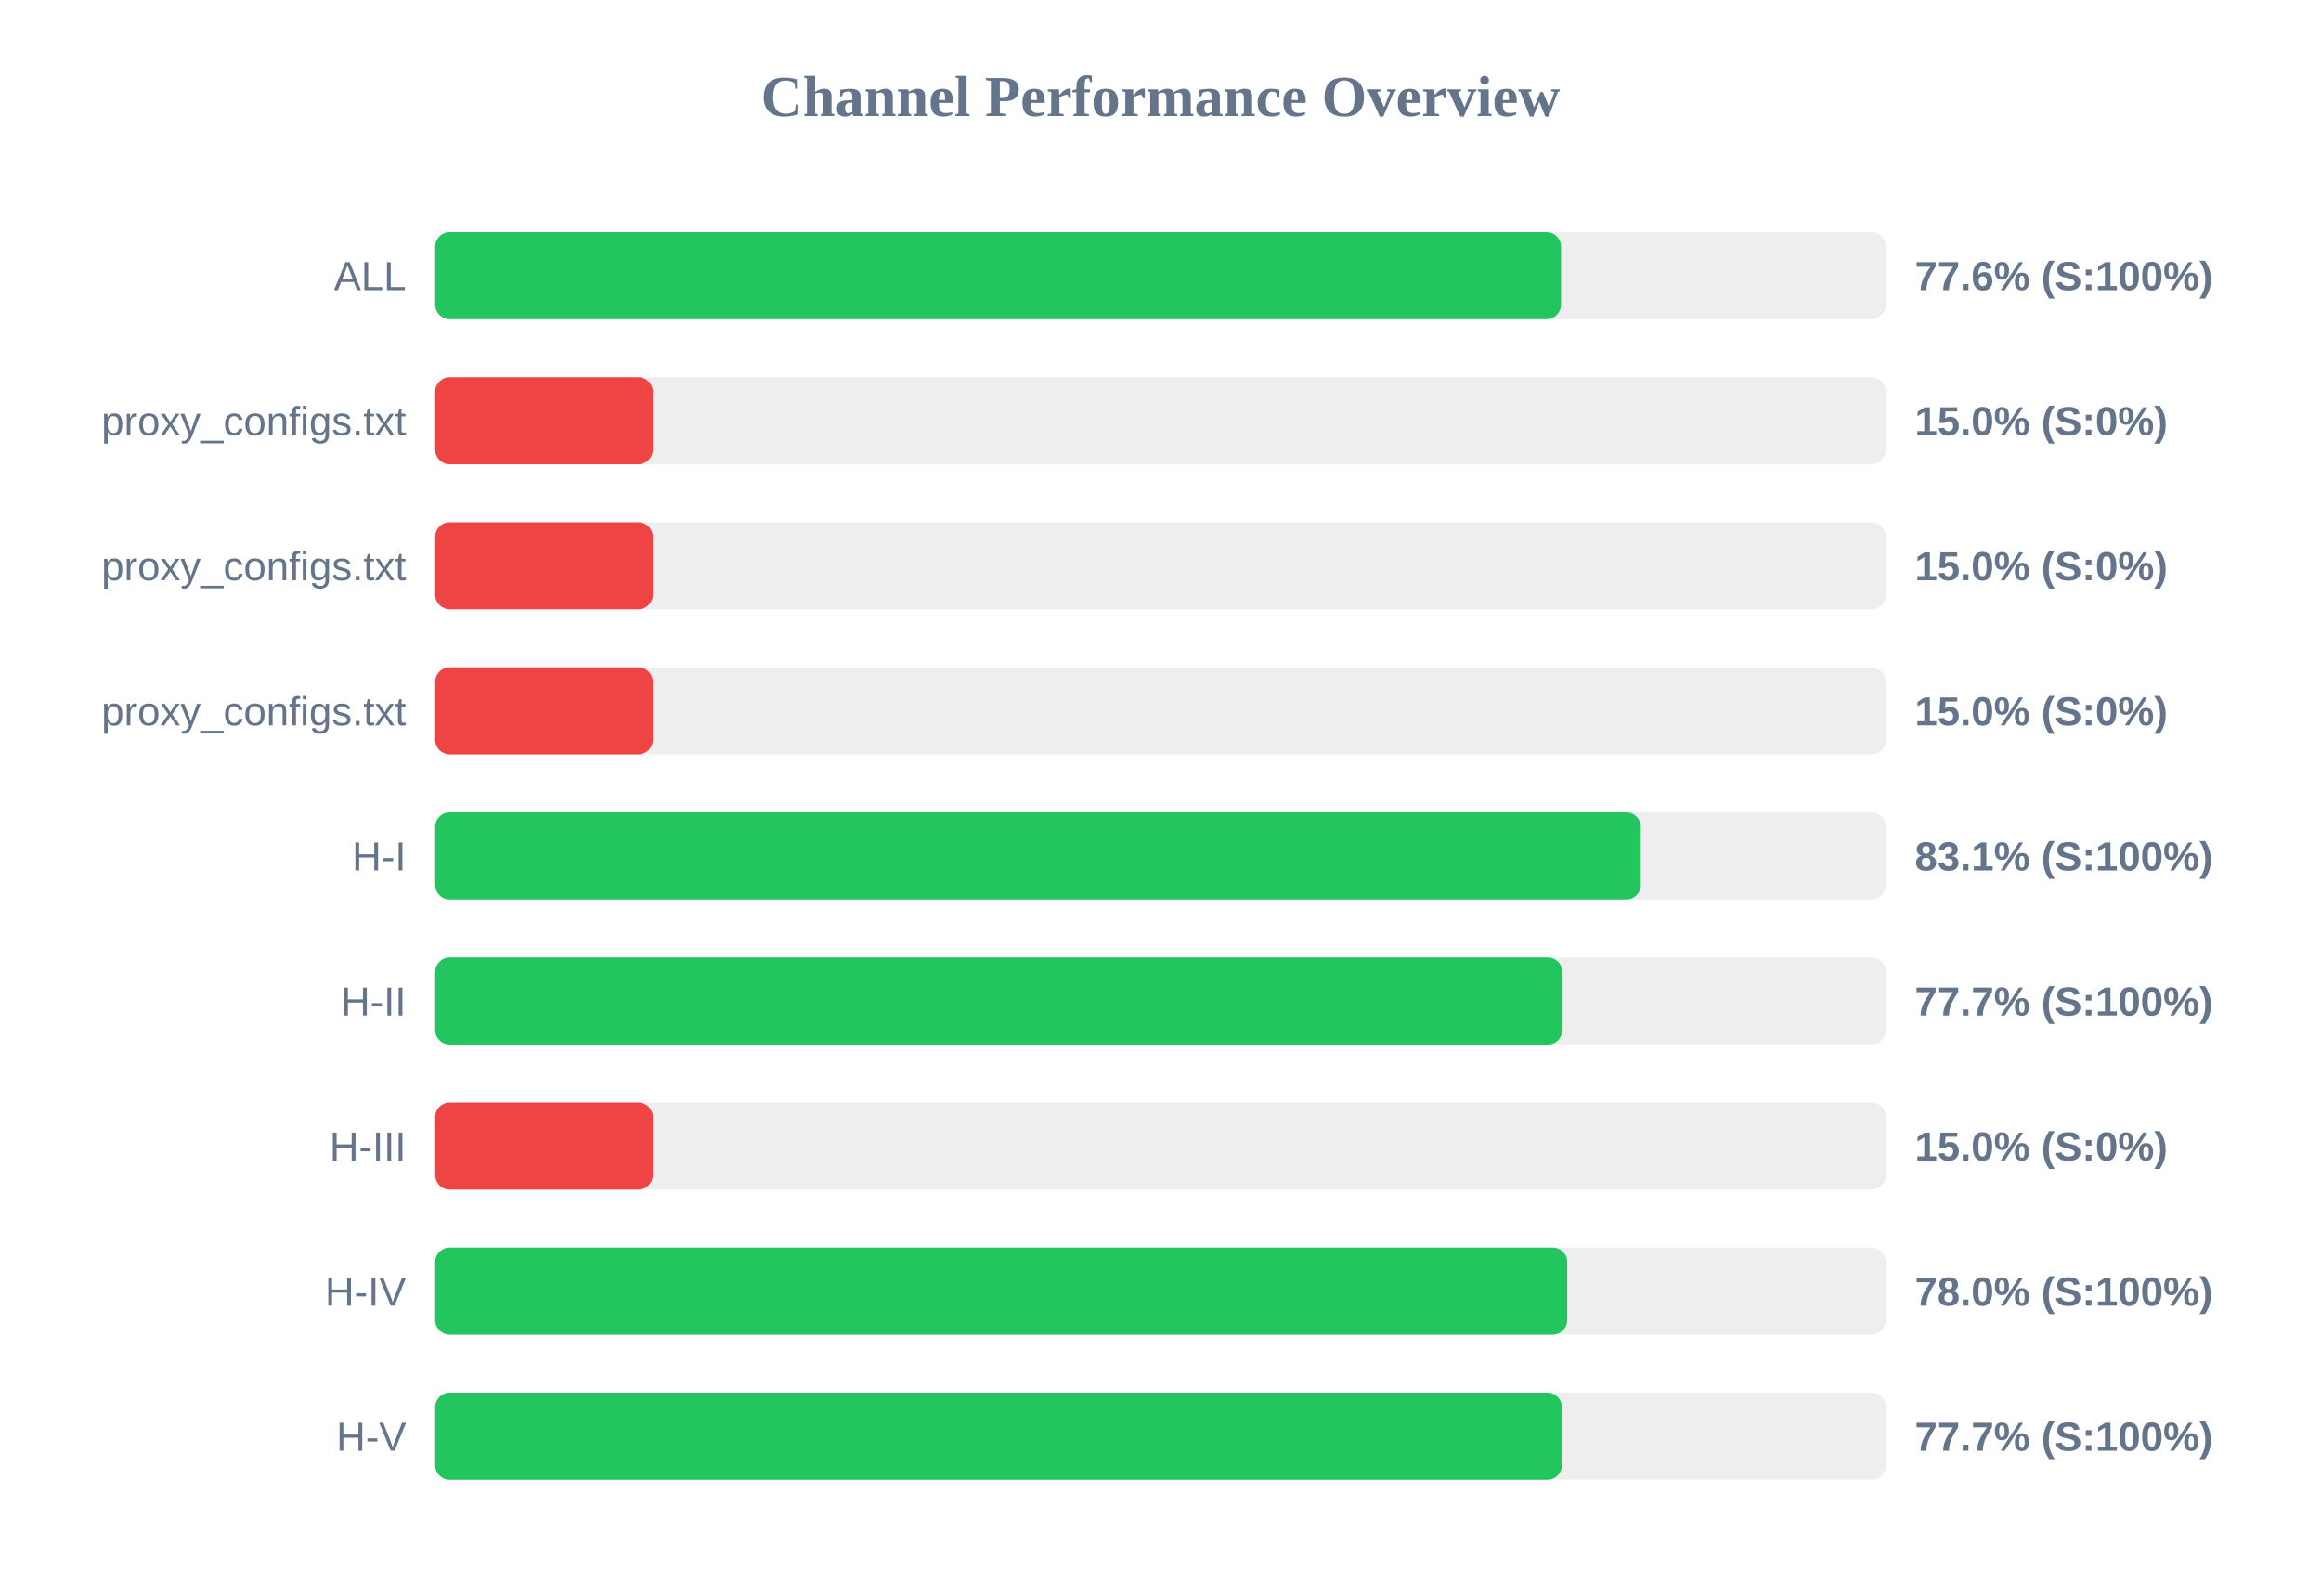
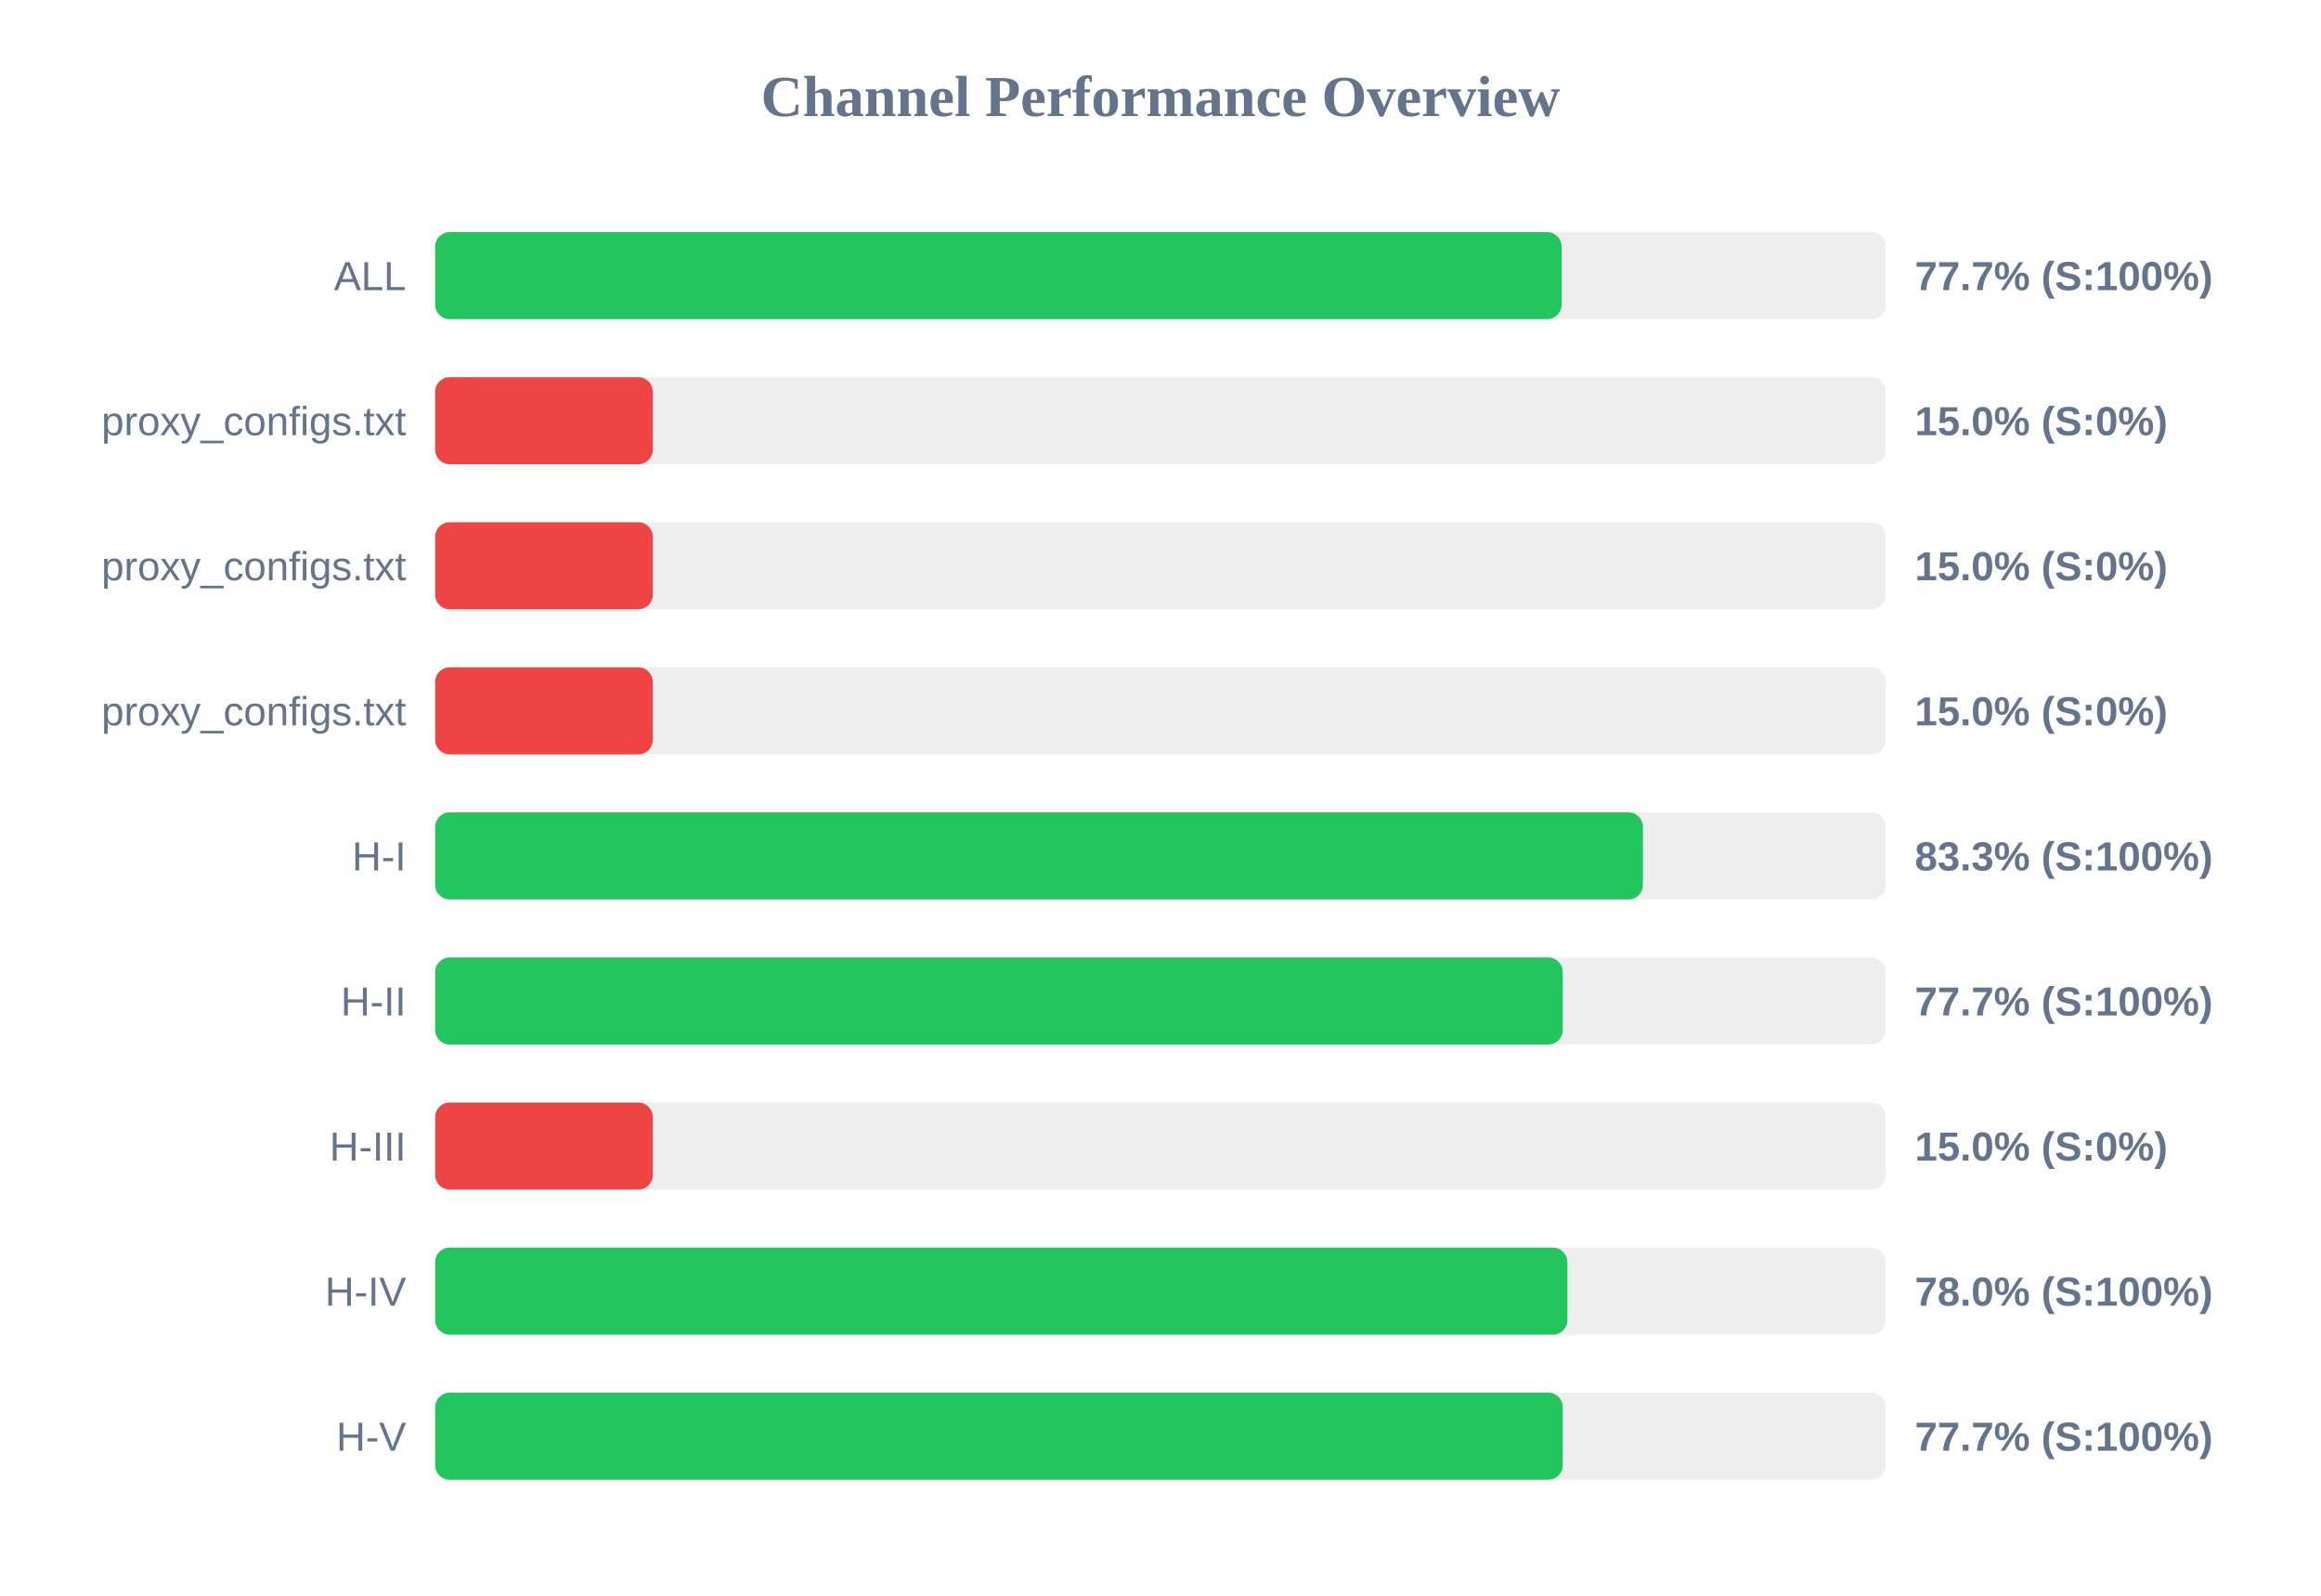
<svg xmlns="http://www.w3.org/2000/svg" width="800" height="550" version="1.1">
  <style>
        .row { font: 14px Arial; fill: #64748b; }
        .score { font: bold 14px Arial; fill: #64748b; }
    </style>
  <text x="400" y="40" text-anchor="middle" font-size="20px" font-weight="bold" fill="#64748b">Channel Performance Overview</text>
  <rect x="150" y="80" width="500" height="30" fill="#eee" rx="5" />
-   <rect x="150" y="80" width="388.05" height="30" fill="#22c55e" rx="5" />
+   <rect x="150" y="80" width="388.25" height="30" fill="#22c55e" rx="5" />
  <text x="140" y="100" text-anchor="end" class="row">ALL</text>
-   <text x="660" y="100" text-anchor="start" class="score">77.6% (S:100%)</text>
+   <text x="660" y="100" text-anchor="start" class="score">77.7% (S:100%)</text>
  <rect x="150" y="130" width="500" height="30" fill="#eee" rx="5" />
  <rect x="150" y="130" width="75.0" height="30" fill="#ef4444" rx="5" />
  <text x="140" y="150" text-anchor="end" class="row">proxy_configs.txt</text>
  <text x="660" y="150" text-anchor="start" class="score">15.0% (S:0%)</text>
  <rect x="150" y="180" width="500" height="30" fill="#eee" rx="5" />
  <rect x="150" y="180" width="75.0" height="30" fill="#ef4444" rx="5" />
  <text x="140" y="200" text-anchor="end" class="row">proxy_configs.txt</text>
  <text x="660" y="200" text-anchor="start" class="score">15.0% (S:0%)</text>
  <rect x="150" y="230" width="500" height="30" fill="#eee" rx="5" />
  <rect x="150" y="230" width="75.0" height="30" fill="#ef4444" rx="5" />
  <text x="140" y="250" text-anchor="end" class="row">proxy_configs.txt</text>
  <text x="660" y="250" text-anchor="start" class="score">15.0% (S:0%)</text>
  <rect x="150" y="280" width="500" height="30" fill="#eee" rx="5" />
-   <rect x="150" y="280" width="415.55" height="30" fill="#22c55e" rx="5" />
+   <rect x="150" y="280" width="416.3" height="30" fill="#22c55e" rx="5" />
  <text x="140" y="300" text-anchor="end" class="row">H-I</text>
-   <text x="660" y="300" text-anchor="start" class="score">83.1% (S:100%)</text>
+   <text x="660" y="300" text-anchor="start" class="score">83.3% (S:100%)</text>
  <rect x="150" y="330" width="500" height="30" fill="#eee" rx="5" />
-   <rect x="150" y="330" width="388.5" height="30" fill="#22c55e" rx="5" />
+   <rect x="150" y="330" width="388.65" height="30" fill="#22c55e" rx="5" />
  <text x="140" y="350" text-anchor="end" class="row">H-II</text>
  <text x="660" y="350" text-anchor="start" class="score">77.7% (S:100%)</text>
  <rect x="150" y="380" width="500" height="30" fill="#eee" rx="5" />
  <rect x="150" y="380" width="75.0" height="30" fill="#ef4444" rx="5" />
  <text x="140" y="400" text-anchor="end" class="row">H-III</text>
  <text x="660" y="400" text-anchor="start" class="score">15.0% (S:0%)</text>
  <rect x="150" y="430" width="500" height="30" fill="#eee" rx="5" />
-   <rect x="150" y="430" width="390.2" height="30" fill="#22c55e" rx="5" />
+   <rect x="150" y="430" width="390.25" height="30" fill="#22c55e" rx="5" />
  <text x="140" y="450" text-anchor="end" class="row">H-IV</text>
  <text x="660" y="450" text-anchor="start" class="score">78.0% (S:100%)</text>
  <rect x="150" y="480" width="500" height="30" fill="#eee" rx="5" />
-   <rect x="150" y="480" width="388.35" height="30" fill="#22c55e" rx="5" />
+   <rect x="150" y="480" width="388.65" height="30" fill="#22c55e" rx="5" />
  <text x="140" y="500" text-anchor="end" class="row">H-V</text>
  <text x="660" y="500" text-anchor="start" class="score">77.7% (S:100%)</text>
</svg>
